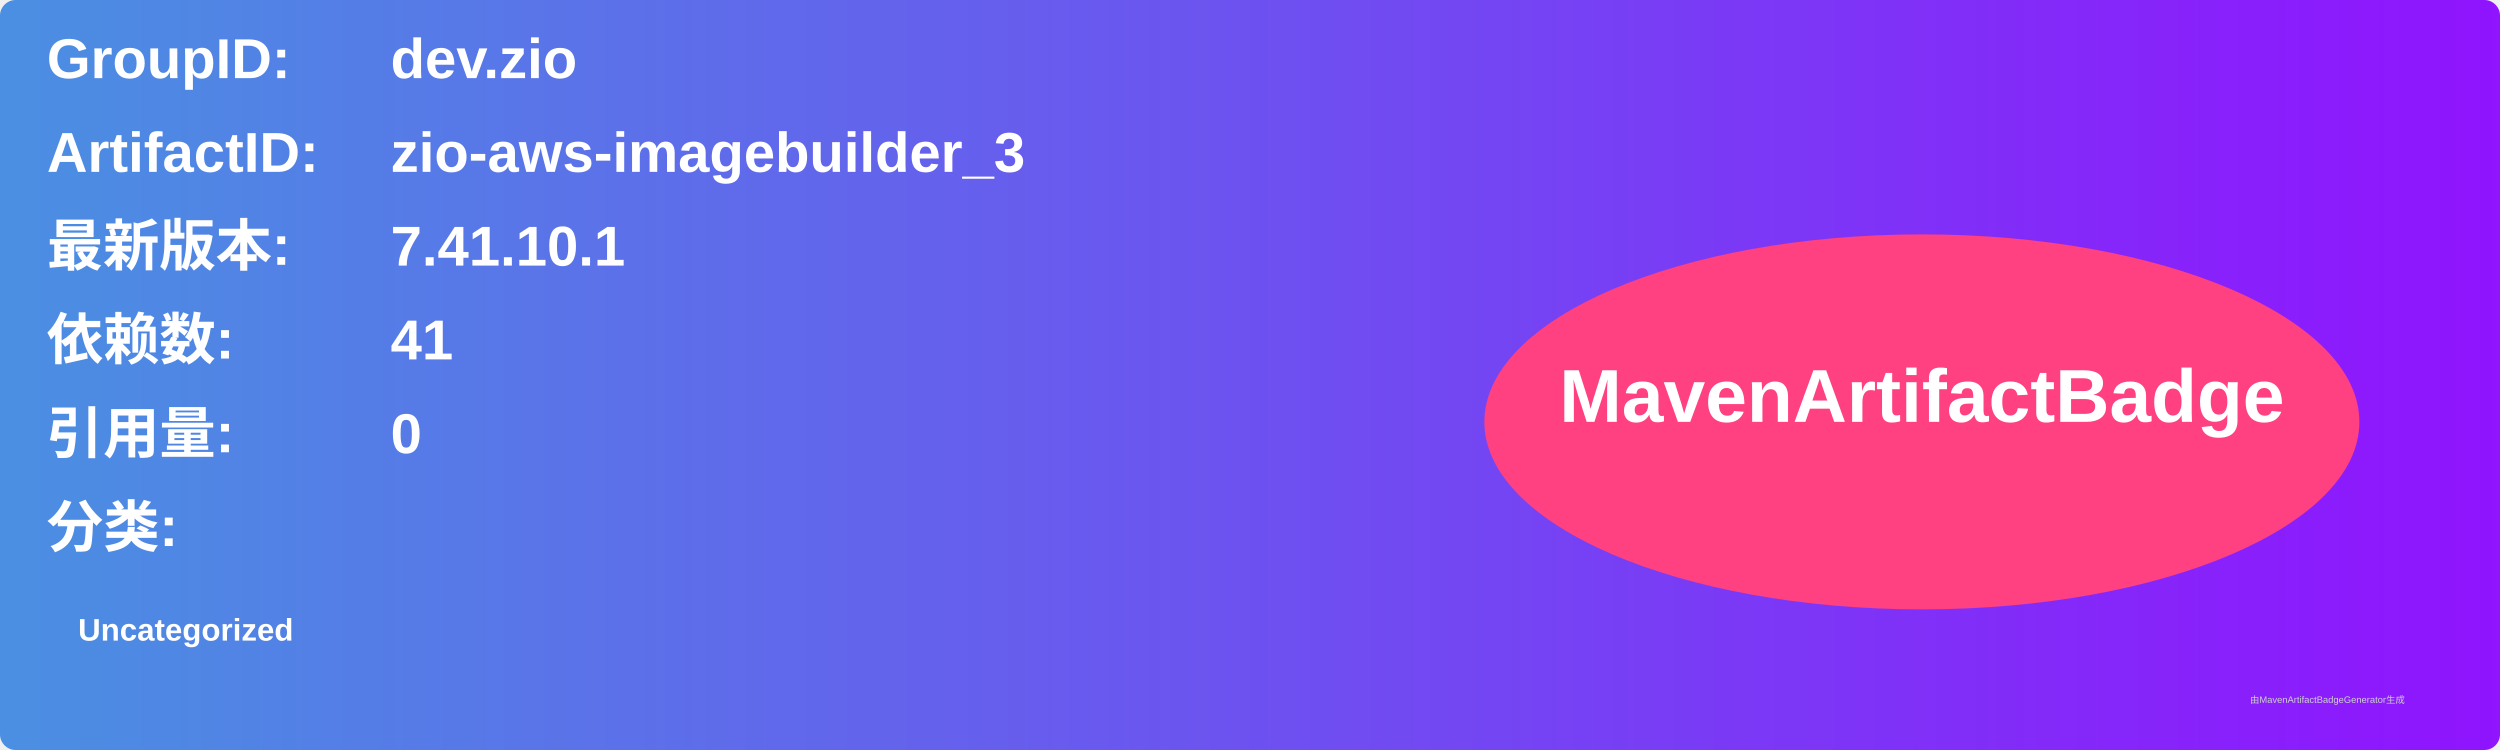
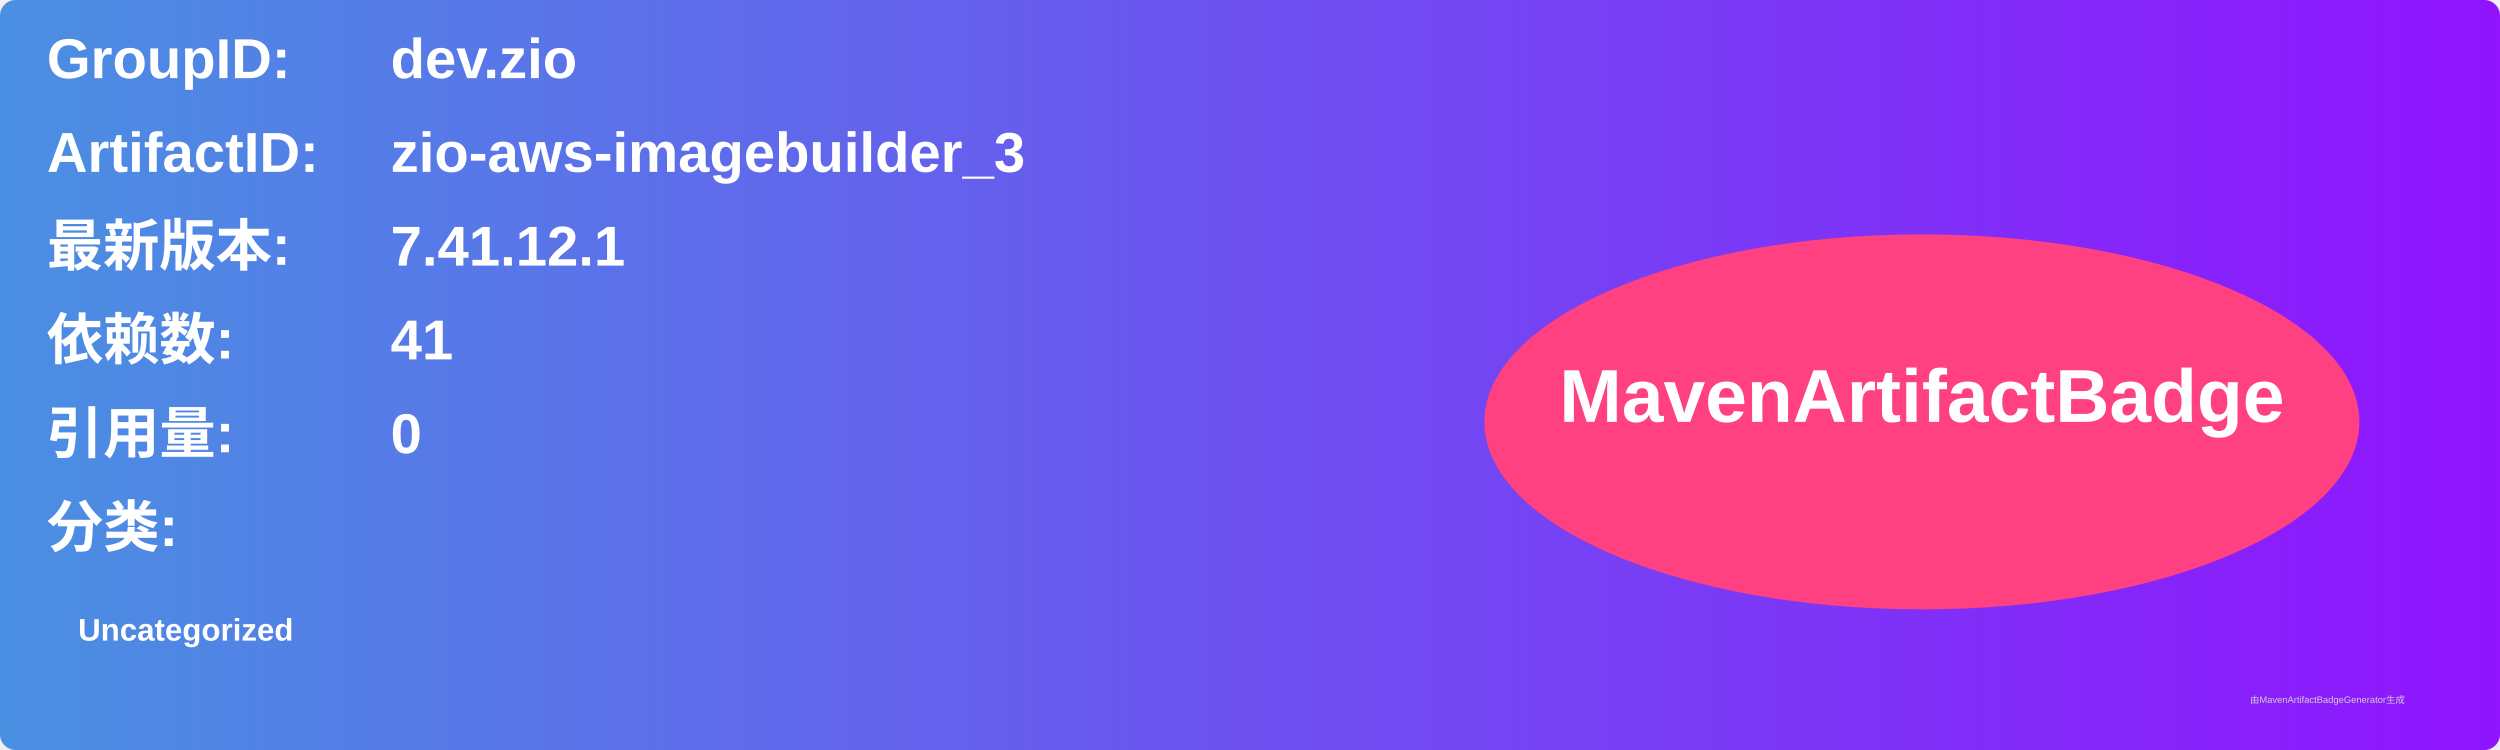
<svg xmlns="http://www.w3.org/2000/svg" width="800" height="240" viewBox="0 0 800 240">
  <linearGradient id="grad" x1="0%" y1="0%" x2="100%" y2="0%">
    <stop offset="0%" stop-color="#4a90e2" />
    <stop offset="100%" stop-color="#9013fe" />
  </linearGradient>
  <rect width="100%" height="100%" rx="5" ry="5" fill="url(#grad)" />
  <g transform="translate(15, 15)">
    <text x="0" y="10" font-family="Arial" font-size="18" fill="white" font-weight="bold" width="260">GroupID:</text>
    <text x="110" y="10" font-family="Arial" font-size="18" fill="white" font-weight="bold" width="460">dev.zio</text>
    <text x="0" y="40" font-family="Arial" font-size="18" fill="white" font-weight="bold" width="260">ArtifactID:</text>
    <text x="110" y="40" font-family="Arial" font-size="18" fill="white" font-weight="bold" width="460">zio-aws-imagebuilder_3</text>
    <text x="0" y="70" font-family="Arial" font-size="18" fill="white" font-weight="bold">最新版本:</text>
    <text x="110" y="70" font-family="Arial" font-size="18" fill="white" font-weight="bold">
-       <tspan font-weight="bold">7.41.10.1</tspan>
+       <tspan font-weight="bold">7.41.12.1</tspan>
    </text>
    <text x="0" y="100" font-family="Arial" font-size="18" fill="white" font-weight="bold">依赖数: </text>
    <text x="110" y="100" font-family="Arial" font-size="18" fill="white">
      <tspan font-weight="bold">41</tspan>
    </text>
    <text x="0" y="130" font-family="Arial" font-size="18" fill="white" font-weight="bold">引用量: </text>
    <text x="110" y="130" font-family="Arial" font-size="18" fill="white">
      <tspan font-weight="bold">0</tspan>
    </text>
    <text x="0" y="160" font-family="Arial" font-size="18" fill="white" font-weight="bold">分类:</text>
    <text x="10" y="190" font-family="Arial" font-size="10" fill="white">
      <tspan font-weight="bold">Uncategorized</tspan>
    </text>
    <ellipse cx="600" cy="120" rx="140" ry="60" fill="#ff4081" />
    <text x="600" y="120" text-anchor="middle" font-family="Arial" font-size="24" fill="white" font-weight="bold">MavenArtifactBadge</text>
  </g>
  <text x="720" y="225" font-family="Arial" font-size="3" fill="#d0d0d0">由MavenArtifactBadgeGenerator生成</text>
</svg>
